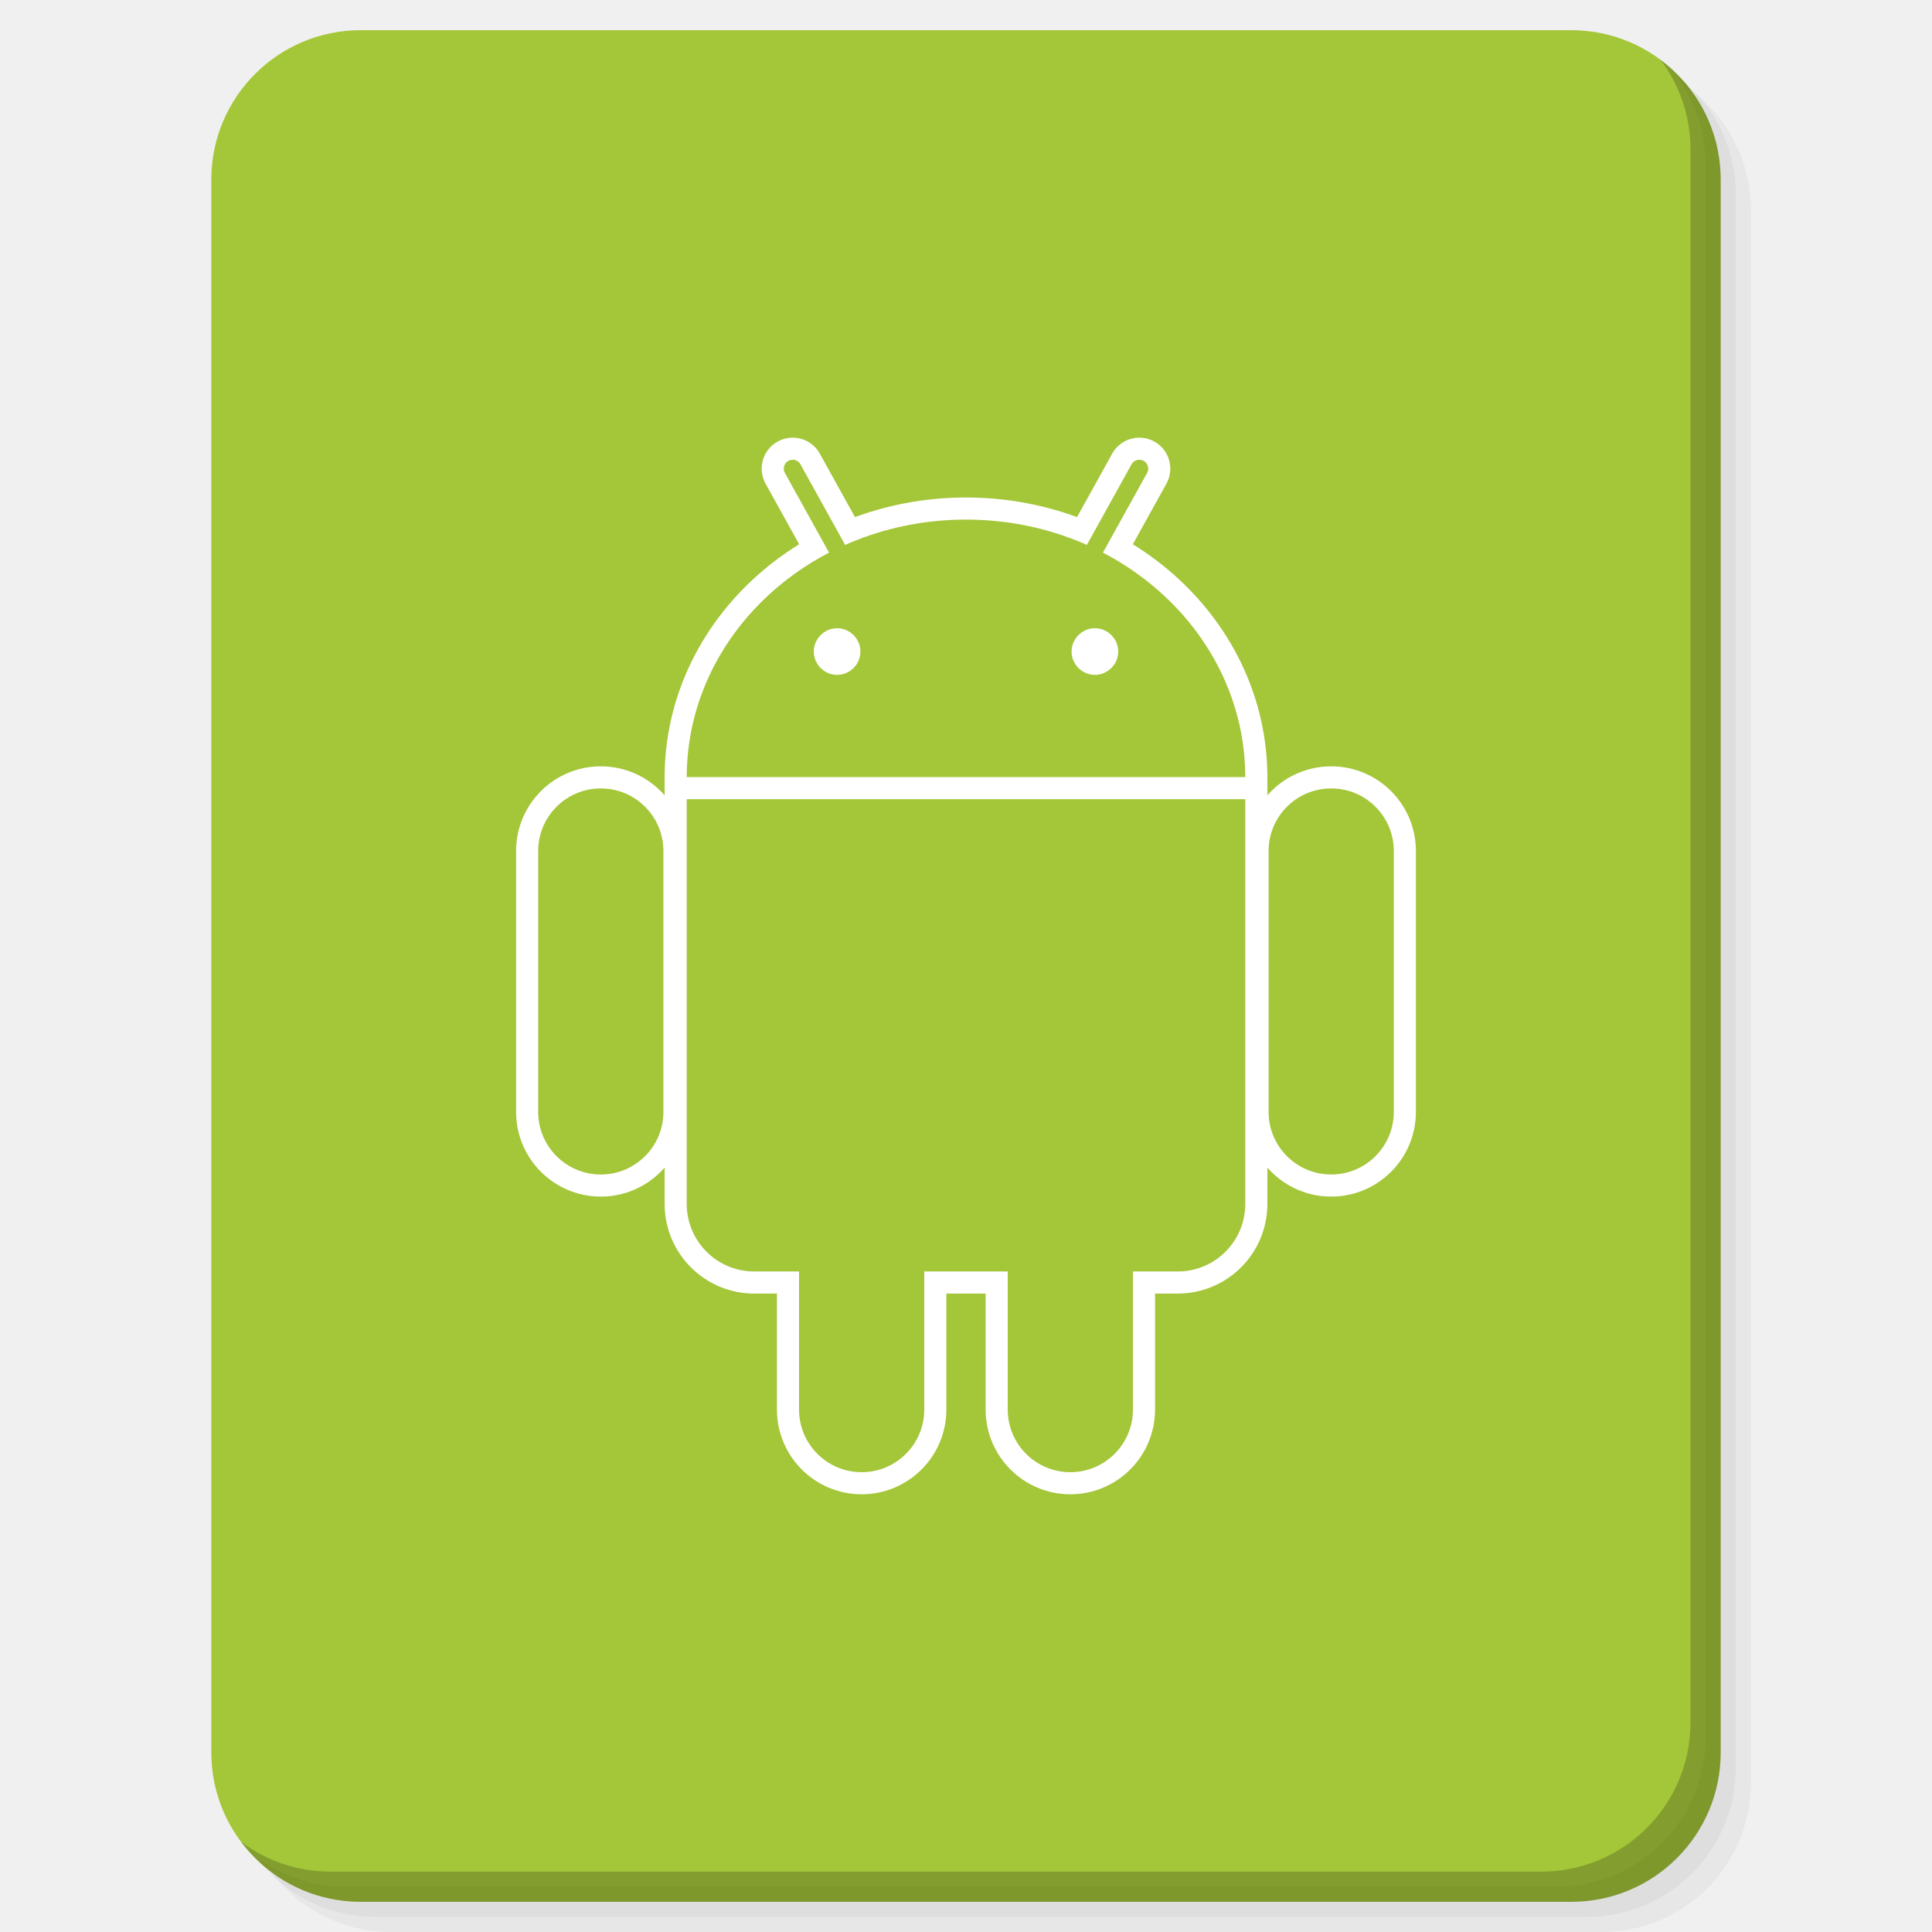
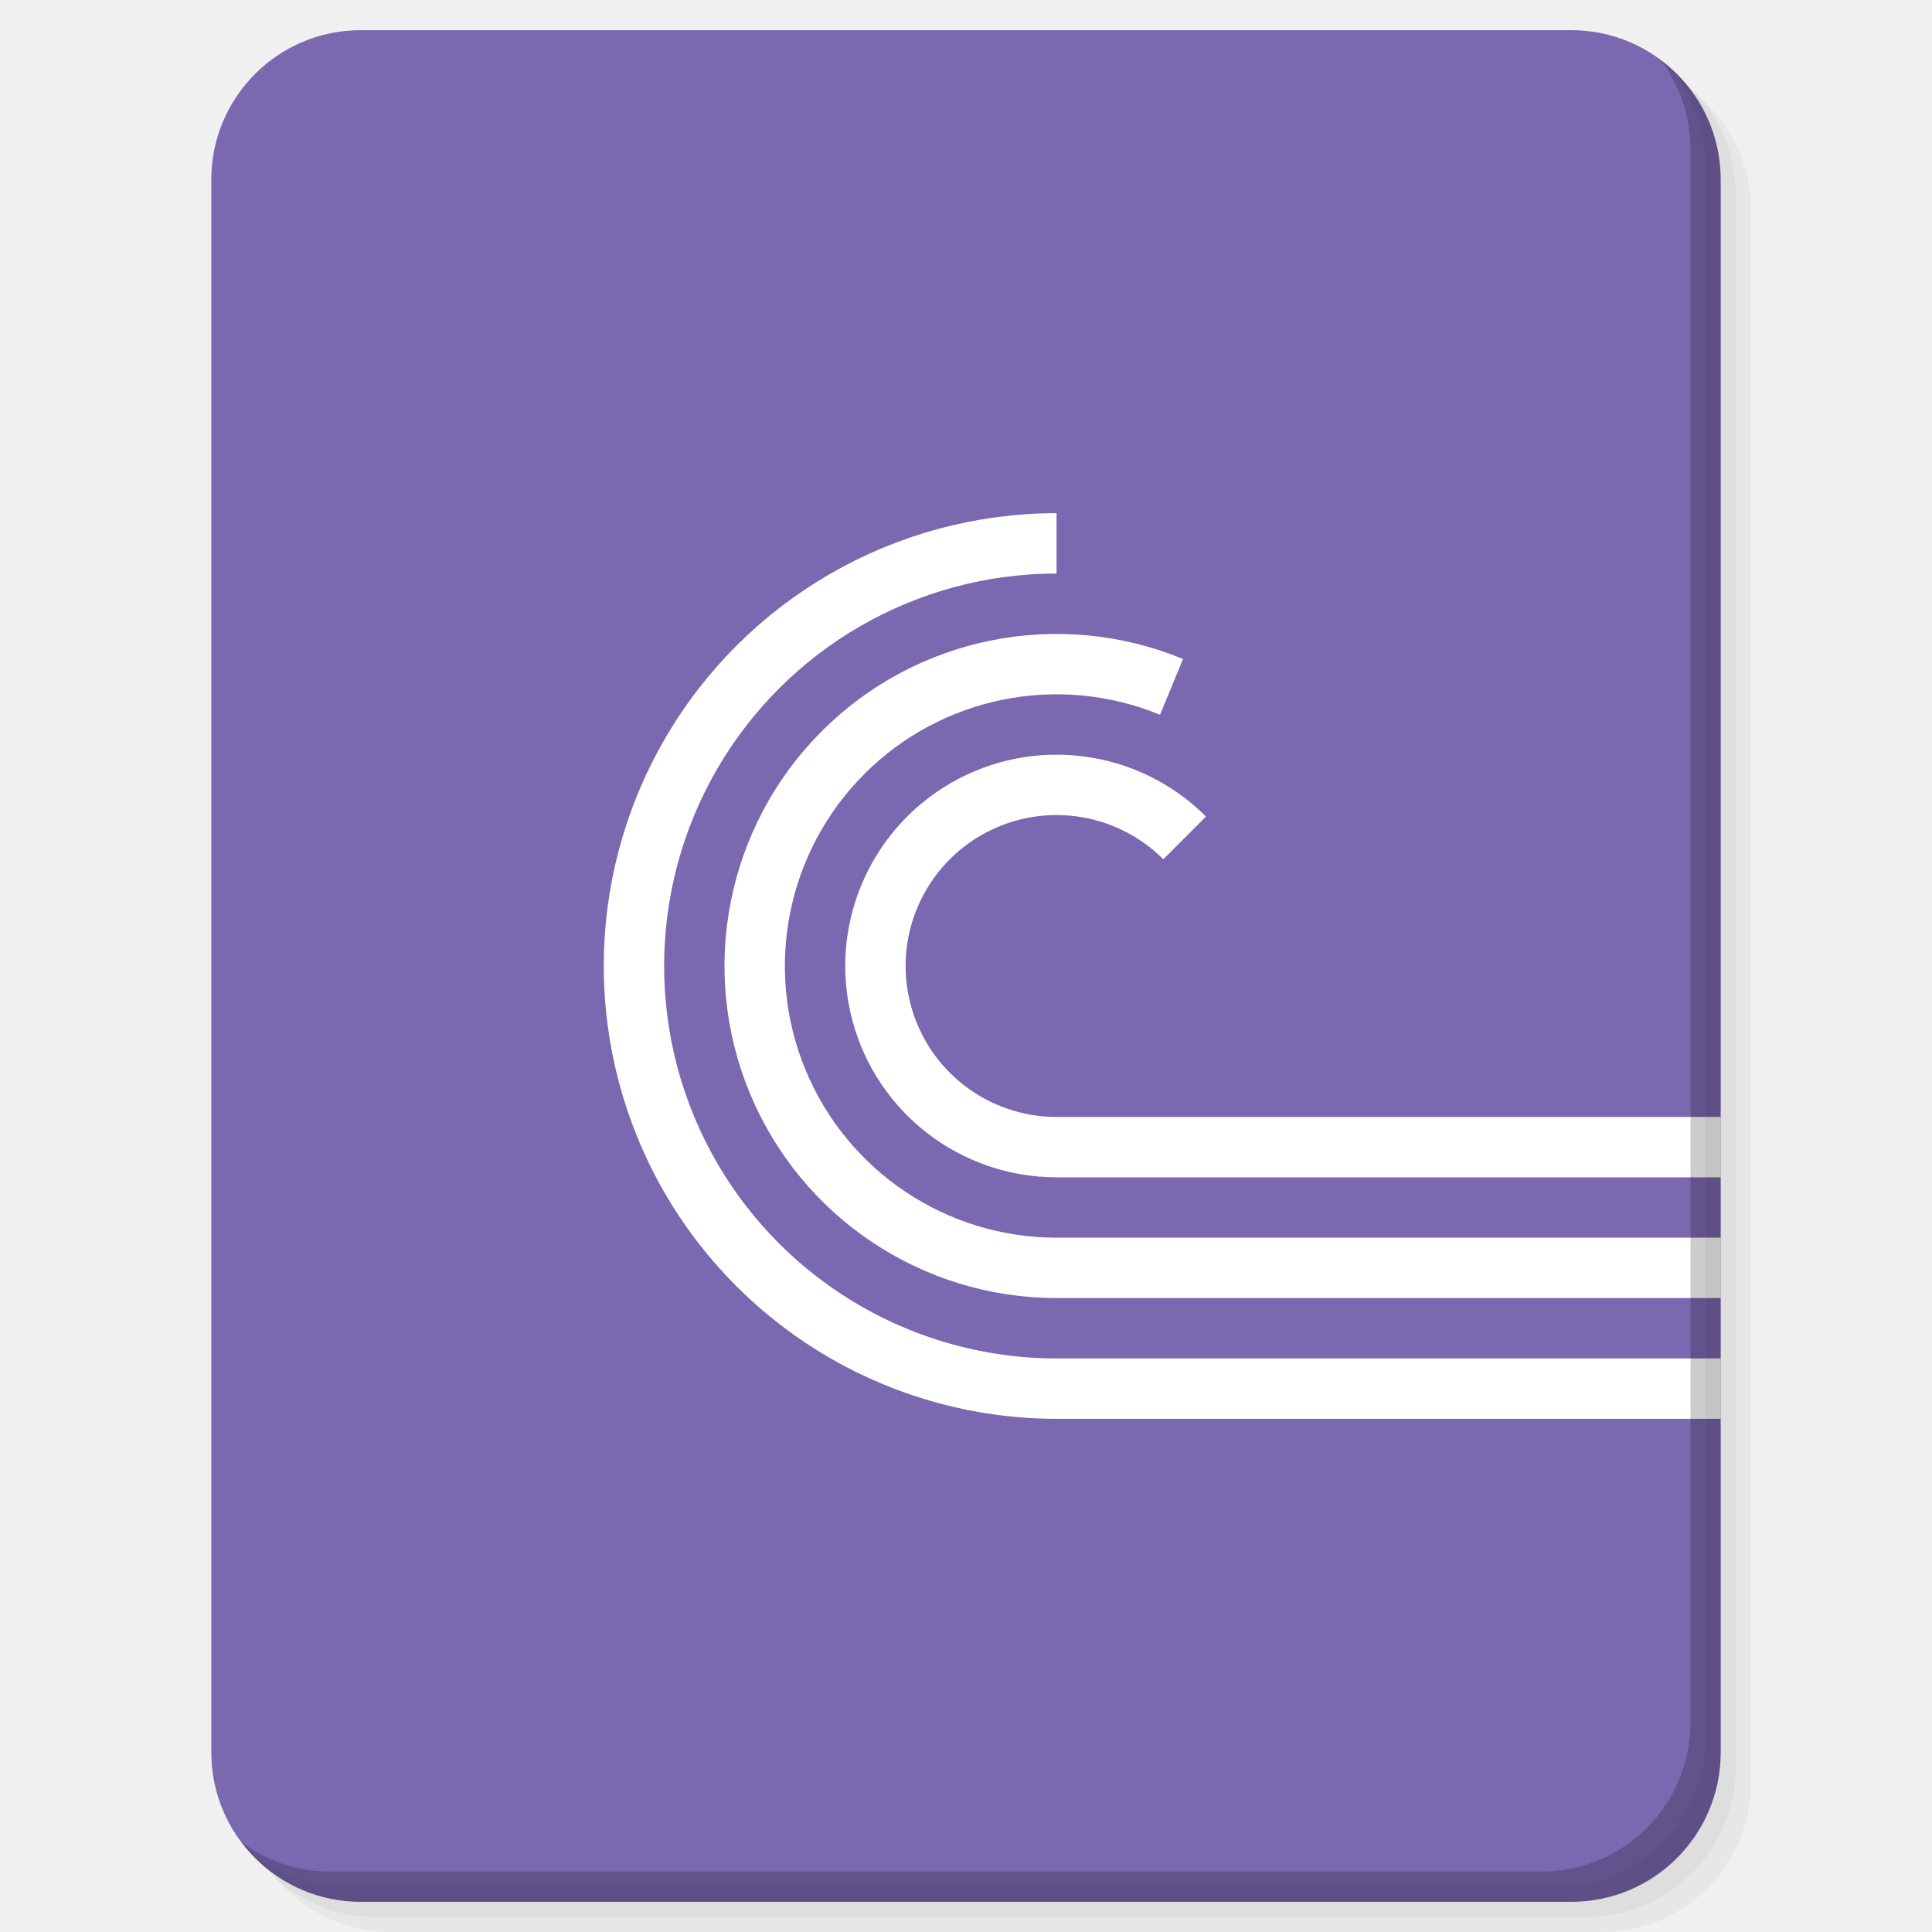
<svg xmlns="http://www.w3.org/2000/svg" xmlns:xlink="http://www.w3.org/1999/xlink" version="1.1" id="Layer_1" x="0px" y="0px" viewBox="0 0 256 256" enable-background="new 0 0 256 256" xml:space="preserve">
  <defs id="defs251">
    <clipPath id="b">
      <use width="100%" overflow="visible" xlink:href="#a" height="100%" id="use5" />
    </clipPath>
    <linearGradient x1="29.337" x2="81.837" y1="75.021" gradientUnits="userSpaceOnUse" y2="44.354" id="c">
      <stop id="stop10" offset="0" stop-opacity=".6" stop-color="#A52714" />
      <stop id="stop12" offset=".66" stop-opacity="0" stop-color="#A52714" />
    </linearGradient>
    <clipPath id="clipPath1232">
      <use width="100%" overflow="visible" xlink:href="#a" height="100%" id="use1230" />
    </clipPath>
    <clipPath id="clipPath1236">
      <use width="100%" overflow="visible" xlink:href="#a" height="100%" id="use1234" />
    </clipPath>
    <linearGradient x1="110.87" x2="52.538" y1="164.5" gradientUnits="userSpaceOnUse" y2="130.33" id="d">
      <stop id="stop23" offset="0" stop-opacity=".4" stop-color="#055524" />
      <stop id="stop25" offset=".33" stop-opacity="0" stop-color="#055524" />
    </linearGradient>
    <clipPath id="clipPath1244">
      <use width="100%" overflow="visible" xlink:href="#a" height="100%" id="use1242" />
    </clipPath>
    <clipPath id="clipPath1248">
      <use width="100%" overflow="visible" xlink:href="#a" height="100%" id="use1246" />
    </clipPath>
    <clipPath id="f">
      <use y="0" x="0" style="overflow:visible" id="use37" height="100%" xlink:href="#e" overflow="visible" width="100%" />
    </clipPath>
    <linearGradient x1="121.86" x2="136.55" y1="49.804" gradientUnits="userSpaceOnUse" y2="114.13" id="g">
      <stop id="stop42" offset="0" stop-opacity=".3" stop-color="#EA6100" />
      <stop id="stop44" offset=".66" stop-opacity="0" stop-color="#EA6100" />
    </linearGradient>
    <clipPath id="clipPath1258">
      <use width="100%" overflow="visible" xlink:href="#a" height="100%" id="use1256" />
    </clipPath>
    <clipPath id="clipPath1269">
      <use width="100%" overflow="visible" xlink:href="#a" height="100%" id="use1267" />
    </clipPath>
    <clipPath id="j">
      <use y="0" x="0" style="overflow:visible" id="use62" height="100%" xlink:href="#i" overflow="visible" width="100%" />
    </clipPath>
    <radialGradient id="l" gradientUnits="userSpaceOnUse" cy="55.948" cx="668.18" gradientTransform="translate(-576)" r="84.078">
      <stop stop-color="#3E2723" stop-opacity=".2" offset="0" id="stop73" />
      <stop stop-color="#3E2723" stop-opacity="0" offset="1" id="stop75" />
    </radialGradient>
    <clipPath id="clipPath1285">
      <use width="100%" overflow="visible" xlink:href="#a" height="100%" id="use1283" />
    </clipPath>
    <clipPath id="clipPath1289">
      <use width="100%" overflow="visible" xlink:href="#a" height="100%" id="use1287" />
    </clipPath>
    <clipPath id="n">
      <use y="0" x="0" style="overflow:visible" id="use83" height="100%" xlink:href="#m" overflow="visible" width="100%" />
    </clipPath>
    <radialGradient id="p" gradientUnits="userSpaceOnUse" cy="48.52" cx="597.88" gradientTransform="translate(-576)" r="78.044">
      <stop stop-color="#3E2723" stop-opacity=".2" offset="0" id="stop94" />
      <stop stop-color="#3E2723" stop-opacity="0" offset="1" id="stop96" />
    </radialGradient>
    <clipPath id="clipPath1305">
      <use width="100%" overflow="visible" xlink:href="#a" height="100%" id="use1303" />
    </clipPath>
    <radialGradient id="q" gradientUnits="userSpaceOnUse" cy="96.138" cx="671.84" gradientTransform="translate(-576)" r="87.87">
      <stop stop-color="#263238" stop-opacity=".2" offset="0" id="stop101" />
      <stop stop-color="#263238" stop-opacity="0" offset="1" id="stop103" />
    </radialGradient>
    <clipPath id="clipPath1312">
      <use width="100%" overflow="visible" xlink:href="#a" height="100%" id="use1310" />
    </clipPath>
    <clipPath id="clipPath1316">
      <use width="100%" overflow="visible" xlink:href="#a" height="100%" id="use1314" />
    </clipPath>
    <clipPath id="clipPath1320">
      <use width="100%" overflow="visible" xlink:href="#a" height="100%" id="use1318" />
    </clipPath>
    <clipPath id="clipPath1324">
      <use width="100%" overflow="visible" xlink:href="#a" height="100%" id="use1322" />
    </clipPath>
    <path d="m 8,184 h 83.77 l 38.88,-38.88 V 116 H 61.36 L 8,24.48 Z" id="e" />
    <path d="m 96,56 34.65,60 -38.88,68 H 184 V 56 Z" id="i" />
    <path d="M 21.97,8 V 48.34 L 61.36,116 96,56 h 88 V 8 Z" id="m" />
    <clipPath id="b-1">
      <use width="100%" overflow="visible" xlink:href="#a" height="100%" id="use5-7" />
    </clipPath>
    <clipPath id="clipPath1232-2">
      <use width="100%" overflow="visible" xlink:href="#a" height="100%" id="use1230-2" />
    </clipPath>
    <clipPath id="clipPath1236-6">
      <use width="100%" overflow="visible" xlink:href="#a" height="100%" id="use1234-1" />
    </clipPath>
    <clipPath id="clipPath1244-1">
      <use width="100%" overflow="visible" xlink:href="#a" height="100%" id="use1242-5" />
    </clipPath>
    <clipPath id="clipPath1248-9">
      <use width="100%" overflow="visible" xlink:href="#a" height="100%" id="use1246-4" />
    </clipPath>
    <clipPath id="f-9">
      <use y="0" x="0" style="overflow:visible" id="use37-0" height="100%" xlink:href="#e-8" overflow="visible" width="100%" />
    </clipPath>
    <clipPath id="clipPath1258-7">
      <use width="100%" overflow="visible" xlink:href="#a" height="100%" id="use1256-7" />
    </clipPath>
    <clipPath id="clipPath1269-1">
      <use width="100%" overflow="visible" xlink:href="#a" height="100%" id="use1267-1" />
    </clipPath>
    <clipPath id="j-5">
      <use y="0" x="0" style="overflow:visible" id="use62-9" height="100%" xlink:href="#i-5" overflow="visible" width="100%" />
    </clipPath>
    <radialGradient id="l-7" gradientUnits="userSpaceOnUse" cy="55.948" cx="668.18" gradientTransform="translate(-576)" r="84.078">
      <stop stop-color="#3E2723" stop-opacity=".2" offset="0" id="stop73-7" />
      <stop stop-color="#3E2723" stop-opacity="0" offset="1" id="stop75-6" />
    </radialGradient>
    <clipPath id="clipPath1285-7">
      <use width="100%" overflow="visible" xlink:href="#a" height="100%" id="use1283-3" />
    </clipPath>
    <clipPath id="clipPath1289-6">
      <use width="100%" overflow="visible" xlink:href="#a" height="100%" id="use1287-5" />
    </clipPath>
    <clipPath id="n-6">
      <use y="0" x="0" style="overflow:visible" id="use83-3" height="100%" xlink:href="#m-6" overflow="visible" width="100%" />
    </clipPath>
    <radialGradient id="p-9" gradientUnits="userSpaceOnUse" cy="48.52" cx="597.88" gradientTransform="translate(-576)" r="78.044">
      <stop stop-color="#3E2723" stop-opacity=".2" offset="0" id="stop94-4" />
      <stop stop-color="#3E2723" stop-opacity="0" offset="1" id="stop96-8" />
    </radialGradient>
    <clipPath id="clipPath1305-1">
      <use width="100%" overflow="visible" xlink:href="#a" height="100%" id="use1303-2" />
    </clipPath>
    <radialGradient id="q-9" gradientUnits="userSpaceOnUse" cy="96.138" cx="671.84" gradientTransform="translate(-576)" r="87.87">
      <stop stop-color="#263238" stop-opacity=".2" offset="0" id="stop101-3" />
      <stop stop-color="#263238" stop-opacity="0" offset="1" id="stop103-9" />
    </radialGradient>
    <clipPath id="clipPath1312-0">
      <use width="100%" overflow="visible" xlink:href="#a" height="100%" id="use1310-8" />
    </clipPath>
    <clipPath id="clipPath1316-8">
      <use width="100%" overflow="visible" xlink:href="#a" height="100%" id="use1314-5" />
    </clipPath>
    <clipPath id="clipPath1320-0">
      <use width="100%" overflow="visible" xlink:href="#a" height="100%" id="use1318-9" />
    </clipPath>
    <clipPath id="clipPath1324-6">
      <use width="100%" overflow="visible" xlink:href="#a" height="100%" id="use1322-3" />
    </clipPath>
    <path d="m 8,184 h 83.77 l 38.88,-38.88 V 116 H 61.36 L 8,24.48 Z" id="e-8" />
    <path d="m 96,56 34.65,60 -38.88,68 H 184 V 56 Z" id="i-5" />
    <path d="M 21.97,8 V 48.34 L 61.36,116 96,56 h 88 V 8 Z" id="m-6" />
    <radialGradient id="r" gradientUnits="userSpaceOnUse" cy="32.014" cx="34.286" gradientTransform="translate(-23.07961,-106.2699)" r="176.75">
      <stop stop-color="#fff" stop-opacity=".1" offset="0" id="stop130" />
      <stop stop-color="#fff" stop-opacity="0" offset="1" id="stop132" />
    </radialGradient>
    <clipPath id="b-0">
      <use y="0" x="0" style="overflow:visible" width="100%" overflow="visible" xlink:href="#a" height="100%" id="use5-5" />
    </clipPath>
    <clipPath id="clipPath963">
      <use y="0" x="0" style="overflow:visible" width="100%" overflow="visible" xlink:href="#a" height="100%" id="use961" />
    </clipPath>
    <clipPath id="clipPath967">
      <use y="0" x="0" style="overflow:visible" width="100%" overflow="visible" xlink:href="#a" height="100%" id="use965" />
    </clipPath>
    <radialGradient id="q-94" gradientUnits="userSpaceOnUse" cy="96.138" cx="671.84" gradientTransform="translate(-576)" r="87.87">
      <stop stop-color="#263238" stop-opacity=".2" offset="0" id="stop101-6" />
      <stop stop-color="#263238" stop-opacity="0" offset="1" id="stop103-92" />
    </radialGradient>
    <clipPath id="clipPath974">
      <use y="0" x="0" style="overflow:visible" width="100%" overflow="visible" xlink:href="#a" height="100%" id="use972" />
    </clipPath>
    <radialGradient id="p-2" gradientUnits="userSpaceOnUse" cy="48.52" cx="597.88" gradientTransform="translate(-576)" r="78.044">
      <stop stop-color="#3E2723" stop-opacity=".2" offset="0" id="stop94-47" />
      <stop stop-color="#3E2723" stop-opacity="0" offset="1" id="stop96-7" />
    </radialGradient>
    <clipPath id="clipPath981">
      <use y="0" x="0" style="overflow:visible" width="100%" overflow="visible" xlink:href="#a" height="100%" id="use979" />
    </clipPath>
    <clipPath id="clipPath985">
      <use y="0" x="0" style="overflow:visible" width="100%" overflow="visible" xlink:href="#a" height="100%" id="use983" />
    </clipPath>
    <clipPath id="n-5">
      <use width="100%" overflow="visible" xlink:href="#m-0" height="100%" id="use83-4" style="overflow:visible" x="0" y="0" />
    </clipPath>
    <radialGradient id="l-2" gradientUnits="userSpaceOnUse" cy="55.948" cx="668.18" gradientTransform="translate(-576)" r="84.078">
      <stop stop-color="#3E2723" stop-opacity=".2" offset="0" id="stop73-8" />
      <stop stop-color="#3E2723" stop-opacity="0" offset="1" id="stop75-9" />
    </radialGradient>
    <clipPath id="clipPath997">
      <use y="0" x="0" style="overflow:visible" width="100%" overflow="visible" xlink:href="#a" height="100%" id="use995" />
    </clipPath>
    <clipPath id="clipPath1001">
      <use y="0" x="0" style="overflow:visible" width="100%" overflow="visible" xlink:href="#a" height="100%" id="use999" />
    </clipPath>
    <clipPath id="j-3">
      <use width="100%" overflow="visible" xlink:href="#i-1" height="100%" id="use62-6" style="overflow:visible" x="0" y="0" />
    </clipPath>
    <clipPath id="clipPath1010">
      <use y="0" x="0" style="overflow:visible" width="100%" overflow="visible" xlink:href="#a" height="100%" id="use1008" />
    </clipPath>
    <clipPath id="clipPath1017">
      <use y="0" x="0" style="overflow:visible" width="100%" overflow="visible" xlink:href="#a" height="100%" id="use1015" />
    </clipPath>
    <clipPath id="f-0">
      <use width="100%" overflow="visible" xlink:href="#e-1" height="100%" id="use37-5" style="overflow:visible" x="0" y="0" />
    </clipPath>
    <clipPath id="clipPath1029">
      <use y="0" x="0" style="overflow:visible" width="100%" overflow="visible" xlink:href="#a" height="100%" id="use1027" />
    </clipPath>
    <clipPath id="clipPath1033">
      <use y="0" x="0" style="overflow:visible" width="100%" overflow="visible" xlink:href="#a" height="100%" id="use1031" />
    </clipPath>
    <clipPath id="clipPath1043">
      <use y="0" x="0" style="overflow:visible" width="100%" overflow="visible" xlink:href="#a" height="100%" id="use1041" />
    </clipPath>
    <clipPath id="clipPath1047">
      <use y="0" x="0" style="overflow:visible" width="100%" overflow="visible" xlink:href="#a" height="100%" id="use1045" />
    </clipPath>
    <path id="e-1" d="m 8,184 h 83.77 l 38.88,-38.88 V 116 H 61.36 L 8,24.48 Z" />
    <path id="i-1" d="m 96,56 34.65,60 -38.88,68 H 184 V 56 Z" />
    <path id="m-0" d="M 21.97,8 V 48.34 L 61.36,116 96,56 h 88 V 8 Z" />
    <circle r="88" cx="96" cy="96" id="a" />
    <path d="m8 184h83.77l38.88-38.88v-29.12h-69.29l-53.36-91.52z" id="e-6" />
    <path d="m96 56l34.65 60-38.88 68h92.23v-128z" id="i-2" />
    <path d="m21.97 8v40.34l39.39 67.66 34.64-60h88v-48z" id="m-8" />
    <defs id="defs1820">
      <path d="M 21.97,8 V 48.34 L 61.36,116 96,56 h 88 V 8 Z" id="path1928" />
    </defs>
    <clipPath id="n-7">
      <use id="use1822" height="100%" xlink:href="#m-8" overflow="visible" width="100%" style="overflow:visible" x="0" y="0" />
    </clipPath>
    <defs id="defs1799">
      <path d="m 96,56 34.65,60 -38.88,68 H 184 V 56 Z" id="path1918" />
    </defs>
    <clipPath id="j-6">
      <use id="use1801" height="100%" xlink:href="#i-2" overflow="visible" width="100%" style="overflow:visible" x="0" y="0" />
    </clipPath>
    <defs id="defs1774">
      <path d="m 8,184 h 83.77 l 38.88,-38.88 V 116 H 61.36 L 8,24.48 Z" id="path1902" />
    </defs>
    <clipPath id="f-06">
      <use id="use1776" height="100%" xlink:href="#e-6" overflow="visible" width="100%" style="overflow:visible" x="0" y="0" />
    </clipPath>
    <linearGradient x1="110.87" x2="52.538" y1="164.5" gradientUnits="userSpaceOnUse" y2="130.33" id="linearGradient1897">
      <stop id="stop1762" offset="0" stop-opacity=".4" stop-color="#055524" />
      <stop id="stop1764" offset=".33" stop-opacity="0" stop-color="#055524" />
    </linearGradient>
    <linearGradient x1="29.337" x2="81.837" y1="75.021" gradientUnits="userSpaceOnUse" y2="44.354" id="linearGradient1889">
      <stop id="stop1749" offset="0" stop-opacity=".6" stop-color="#A52714" />
      <stop id="stop1751" offset=".66" stop-opacity="0" stop-color="#A52714" />
    </linearGradient>
    <linearGradient id="linearGradient1910" y2="114.13" gradientUnits="userSpaceOnUse" y1="49.804" x2="136.55" x1="121.86">
      <stop stop-color="#EA6100" stop-opacity=".3" offset="0" id="stop1781" />
      <stop stop-color="#EA6100" stop-opacity="0" offset=".66" id="stop1783" />
    </linearGradient>
    <clipPath id="b-3">
      <use y="0" x="0" style="overflow:visible" width="100%" overflow="visible" xlink:href="#a" height="100%" id="use5-1" />
    </clipPath>
    <clipPath id="clipPath1024">
      <use y="0" x="0" style="overflow:visible" width="100%" overflow="visible" xlink:href="#a" height="100%" id="use1022" />
    </clipPath>
    <clipPath id="clipPath1028">
      <use y="0" x="0" style="overflow:visible" width="100%" overflow="visible" xlink:href="#a" height="100%" id="use1026" />
    </clipPath>
    <clipPath id="clipPath1035">
      <use y="0" x="0" style="overflow:visible" width="100%" overflow="visible" xlink:href="#a" height="100%" id="use1033" />
    </clipPath>
    <clipPath id="clipPath1039">
      <use y="0" x="0" style="overflow:visible" width="100%" overflow="visible" xlink:href="#a" height="100%" id="use1037" />
    </clipPath>
    <clipPath id="f-6">
      <use y="0" x="0" style="overflow:visible" id="use37-8" height="100%" xlink:href="#e-61" overflow="visible" width="100%" />
    </clipPath>
    <clipPath id="clipPath1048">
      <use y="0" x="0" style="overflow:visible" width="100%" overflow="visible" xlink:href="#a" height="100%" id="use1046" />
    </clipPath>
    <clipPath id="clipPath1058">
      <use y="0" x="0" style="overflow:visible" width="100%" overflow="visible" xlink:href="#a" height="100%" id="use1056" />
    </clipPath>
    <clipPath id="j-66">
      <use y="0" x="0" style="overflow:visible" id="use62-4" height="100%" xlink:href="#i-59" overflow="visible" width="100%" />
    </clipPath>
    <radialGradient id="l-9" gradientUnits="userSpaceOnUse" cy="55.948" cx="668.18" gradientTransform="translate(-576)" r="84.078">
      <stop stop-color="#3E2723" stop-opacity=".2" offset="0" id="stop73-5" />
      <stop stop-color="#3E2723" stop-opacity="0" offset="1" id="stop75-0" />
    </radialGradient>
    <clipPath id="clipPath1073">
      <use y="0" x="0" style="overflow:visible" width="100%" overflow="visible" xlink:href="#a" height="100%" id="use1071" />
    </clipPath>
    <clipPath id="clipPath1077">
      <use y="0" x="0" style="overflow:visible" width="100%" overflow="visible" xlink:href="#a" height="100%" id="use1075" />
    </clipPath>
    <clipPath id="n-4">
      <use y="0" x="0" style="overflow:visible" id="use83-8" height="100%" xlink:href="#m-4" overflow="visible" width="100%" />
    </clipPath>
    <radialGradient id="p-7" gradientUnits="userSpaceOnUse" cy="48.52" cx="597.88" gradientTransform="translate(-576)" r="78.044">
      <stop stop-color="#3E2723" stop-opacity=".2" offset="0" id="stop94-1" />
      <stop stop-color="#3E2723" stop-opacity="0" offset="1" id="stop96-72" />
    </radialGradient>
    <clipPath id="clipPath1092">
      <use y="0" x="0" style="overflow:visible" width="100%" overflow="visible" xlink:href="#a" height="100%" id="use1090" />
    </clipPath>
    <radialGradient id="q-7" gradientUnits="userSpaceOnUse" cy="96.138" cx="671.84" gradientTransform="translate(-576)" r="87.87">
      <stop stop-color="#263238" stop-opacity=".2" offset="0" id="stop101-2" />
      <stop stop-color="#263238" stop-opacity="0" offset="1" id="stop103-2" />
    </radialGradient>
    <clipPath id="clipPath1099">
      <use y="0" x="0" style="overflow:visible" width="100%" overflow="visible" xlink:href="#a" height="100%" id="use1097" />
    </clipPath>
    <clipPath id="clipPath1103">
      <use y="0" x="0" style="overflow:visible" width="100%" overflow="visible" xlink:href="#a" height="100%" id="use1101" />
    </clipPath>
    <clipPath id="clipPath1107">
      <use y="0" x="0" style="overflow:visible" width="100%" overflow="visible" xlink:href="#a" height="100%" id="use1105" />
    </clipPath>
    <clipPath id="clipPath1111">
      <use y="0" x="0" style="overflow:visible" width="100%" overflow="visible" xlink:href="#a" height="100%" id="use1109" />
    </clipPath>
    <radialGradient id="r-6" gradientUnits="userSpaceOnUse" cy="32.014" cx="34.286" gradientTransform="translate(-7,-7)" r="176.75">
      <stop stop-color="#fff" stop-opacity=".1" offset="0" id="stop130-1" />
      <stop stop-color="#fff" stop-opacity="0" offset="1" id="stop132-0" />
    </radialGradient>
    <path d="m 8,184 h 83.77 l 38.88,-38.88 V 116 H 61.36 L 8,24.48 Z" id="e-61" />
    <path d="m 96,56 34.65,60 -38.88,68 H 184 V 56 Z" id="i-59" />
    <path d="M 21.97,8 V 48.34 L 61.36,116 96,56 h 88 V 8 Z" id="m-4" />
    <clipPath id="b-9">
      <use y="0" x="0" style="overflow:visible" width="100%" overflow="visible" xlink:href="#a" height="100%" id="use5-0" />
    </clipPath>
    <clipPath id="clipPath1024-7">
      <use y="0" x="0" style="overflow:visible" width="100%" overflow="visible" xlink:href="#a" height="100%" id="use1022-7" />
    </clipPath>
    <clipPath id="clipPath1028-1">
      <use y="0" x="0" style="overflow:visible" width="100%" overflow="visible" xlink:href="#a" height="100%" id="use1026-1" />
    </clipPath>
    <clipPath id="clipPath1035-7">
      <use y="0" x="0" style="overflow:visible" width="100%" overflow="visible" xlink:href="#a" height="100%" id="use1033-7" />
    </clipPath>
    <clipPath id="clipPath1039-6">
      <use y="0" x="0" style="overflow:visible" width="100%" overflow="visible" xlink:href="#a" height="100%" id="use1037-7" />
    </clipPath>
    <clipPath id="f-3">
      <use y="0" x="0" style="overflow:visible" id="use37-6" height="100%" xlink:href="#e-9" overflow="visible" width="100%" />
    </clipPath>
    <clipPath id="clipPath1048-3">
      <use y="0" x="0" style="overflow:visible" width="100%" overflow="visible" xlink:href="#a" height="100%" id="use1046-9" />
    </clipPath>
    <clipPath id="clipPath1058-4">
      <use y="0" x="0" style="overflow:visible" width="100%" overflow="visible" xlink:href="#a" height="100%" id="use1056-8" />
    </clipPath>
    <clipPath id="j-1">
      <use y="0" x="0" style="overflow:visible" id="use62-2" height="100%" xlink:href="#i-6" overflow="visible" width="100%" />
    </clipPath>
    <radialGradient id="l-93" gradientUnits="userSpaceOnUse" cy="55.948" cx="668.18" gradientTransform="translate(-576)" r="84.078">
      <stop stop-color="#3E2723" stop-opacity=".2" offset="0" id="stop73-9" />
      <stop stop-color="#3E2723" stop-opacity="0" offset="1" id="stop75-08" />
    </radialGradient>
    <clipPath id="clipPath1073-8">
      <use y="0" x="0" style="overflow:visible" width="100%" overflow="visible" xlink:href="#a" height="100%" id="use1071-5" />
    </clipPath>
    <clipPath id="clipPath1077-0">
      <use y="0" x="0" style="overflow:visible" width="100%" overflow="visible" xlink:href="#a" height="100%" id="use1075-9" />
    </clipPath>
    <clipPath id="n-63">
      <use y="0" x="0" style="overflow:visible" id="use83-85" height="100%" xlink:href="#m-2" overflow="visible" width="100%" />
    </clipPath>
    <radialGradient id="p-6" gradientUnits="userSpaceOnUse" cy="48.52" cx="597.88" gradientTransform="translate(-576)" r="78.044">
      <stop stop-color="#3E2723" stop-opacity=".2" offset="0" id="stop94-11" />
      <stop stop-color="#3E2723" stop-opacity="0" offset="1" id="stop96-5" />
    </radialGradient>
    <clipPath id="clipPath1092-9">
      <use y="0" x="0" style="overflow:visible" width="100%" overflow="visible" xlink:href="#a" height="100%" id="use1090-8" />
    </clipPath>
    <radialGradient id="q-4" gradientUnits="userSpaceOnUse" cy="96.138" cx="671.84" gradientTransform="translate(-576)" r="87.87">
      <stop stop-color="#263238" stop-opacity=".2" offset="0" id="stop101-8" />
      <stop stop-color="#263238" stop-opacity="0" offset="1" id="stop103-1" />
    </radialGradient>
    <clipPath id="clipPath1099-0">
      <use y="0" x="0" style="overflow:visible" width="100%" overflow="visible" xlink:href="#a" height="100%" id="use1097-3" />
    </clipPath>
    <clipPath id="clipPath1103-0">
      <use y="0" x="0" style="overflow:visible" width="100%" overflow="visible" xlink:href="#a" height="100%" id="use1101-4" />
    </clipPath>
    <clipPath id="clipPath1107-4">
      <use y="0" x="0" style="overflow:visible" width="100%" overflow="visible" xlink:href="#a" height="100%" id="use1105-4" />
    </clipPath>
    <clipPath id="clipPath1111-4">
      <use y="0" x="0" style="overflow:visible" width="100%" overflow="visible" xlink:href="#a" height="100%" id="use1109-7" />
    </clipPath>
    <radialGradient id="r-63" gradientUnits="userSpaceOnUse" cy="32.014" cx="34.286" gradientTransform="translate(-7,-7)" r="176.75">
      <stop stop-color="#fff" stop-opacity=".1" offset="0" id="stop130-17" />
      <stop stop-color="#fff" stop-opacity="0" offset="1" id="stop132-5" />
    </radialGradient>
    <path d="m 8,184 h 83.77 l 38.88,-38.88 V 116 H 61.36 L 8,24.48 Z" id="e-9" />
    <path d="m 96,56 34.65,60 -38.88,68 H 184 V 56 Z" id="i-6" />
    <path d="M 21.97,8 V 48.34 L 61.36,116 96,56 h 88 V 8 Z" id="m-2" />
    <filter y="-0.25" height="1.5" style="color-interpolation-filters:sRGB;" id="filter1161">
      <feGaussianBlur stdDeviation="5" result="result6" id="feGaussianBlur1151" />
      <feComposite result="result8" in="SourceGraphic" operator="atop" in2="result6" id="feComposite1153" />
      <feComposite result="result9" operator="over" in2="SourceAlpha" in="result8" id="feComposite1155" />
      <feColorMatrix values="1 0 0 0 0 0 1 0 0 0 0 0 1 0 0 0 0 0 1 0 " result="result10" id="feColorMatrix1157" />
      <feBlend in="result10" mode="normal" in2="result6" id="feBlend1159" />
    </filter>
    <filter style="color-interpolation-filters:sRGB;" id="filter1179">
      <feMorphology result="result1" in="SourceAlpha" operator="dilate" radius="3.6" id="feMorphology1167" />
      <feGaussianBlur stdDeviation="3.6" in="result1" result="result0" id="feGaussianBlur1169" />
      <feDiffuseLighting surfaceScale="-5" id="feDiffuseLighting1173">
        <feDistantLight elevation="45" azimuth="225" id="feDistantLight1171" />
      </feDiffuseLighting>
      <feComposite in2="result0" operator="in" result="result91" id="feComposite1175" />
      <feComposite in="SourceGraphic" in2="result91" id="feComposite1177" />
    </filter>
    <clipPath clipPathUnits="userSpaceOnUse" id="clipPath1201">
      <rect style="display:inline;fill:#d38d5f;fill-opacity:1;stroke:none;stroke-width:3.159;stroke-linecap:butt;stroke-linejoin:bevel;stroke-miterlimit:4;stroke-dasharray:none;stroke-opacity:1;paint-order:fill markers stroke" id="rect1203" width="200" height="240" x="-219.5" y="-92.5" ry="19.5" transform="scale(-1)" />
    </clipPath>
    <clipPath clipPathUnits="userSpaceOnUse" id="clipPath1201-3">
      <rect style="display:inline;fill:#d38d5f;fill-opacity:1;stroke:none;stroke-width:3.159;stroke-linecap:butt;stroke-linejoin:bevel;stroke-miterlimit:4;stroke-dasharray:none;stroke-opacity:1;paint-order:fill markers stroke" id="rect1203-6" width="200" height="240" x="-219.5" y="-92.5" ry="19.5" transform="scale(-1)" />
    </clipPath>
    <filter style="color-interpolation-filters:sRGB" id="filter1179-7">
      <feMorphology result="result1" in="SourceAlpha" operator="dilate" radius="3.6" id="feMorphology1167-5" />
      <feGaussianBlur stdDeviation="3.6" in="result1" result="result0" id="feGaussianBlur1169-3" />
      <feDiffuseLighting surfaceScale="-5" id="feDiffuseLighting1173-5">
        <feDistantLight elevation="45" azimuth="225" id="feDistantLight1171-6" />
      </feDiffuseLighting>
      <feComposite in2="result0" operator="in" result="result91" id="feComposite1175-2" />
      <feComposite in="SourceGraphic" in2="result91" id="feComposite1177-9" />
    </filter>
    <clipPath clipPathUnits="userSpaceOnUse" id="clipPath1201-3-3">
      <rect style="display:inline;fill:#d38d5f;fill-opacity:1;stroke:none;stroke-width:3.159;stroke-linecap:butt;stroke-linejoin:bevel;stroke-miterlimit:4;stroke-dasharray:none;stroke-opacity:1;paint-order:fill markers stroke" id="rect1203-6-6" width="200" height="240" x="-219.5" y="-92.5" ry="19.5" transform="scale(-1)" />
    </clipPath>
    <clipPath clipPathUnits="userSpaceOnUse" id="clipPath1201-3-36">
      <rect style="display:inline;fill:#d38d5f;fill-opacity:1;stroke:none;stroke-width:3.159;stroke-linecap:butt;stroke-linejoin:bevel;stroke-miterlimit:4;stroke-dasharray:none;stroke-opacity:1;paint-order:fill markers stroke" id="rect1203-6-7" width="200" height="240" x="-219.5" y="-92.5" ry="19.5" transform="scale(-1)" />
    </clipPath>
    <clipPath clipPathUnits="userSpaceOnUse" id="clipPath1201-3-36-3">
      <rect style="display:inline;fill:#d38d5f;fill-opacity:1;stroke:none;stroke-width:3.159;stroke-linecap:butt;stroke-linejoin:bevel;stroke-miterlimit:4;stroke-dasharray:none;stroke-opacity:1;paint-order:fill markers stroke" id="rect1203-6-7-5" width="200" height="240" x="-219.5" y="-92.5" ry="19.5" transform="scale(-1)" />
    </clipPath>
    <clipPath clipPathUnits="userSpaceOnUse" id="clipPath1201-3-6">
      <rect style="display:inline;fill:#d38d5f;fill-opacity:1;stroke:none;stroke-width:3.159;stroke-linecap:butt;stroke-linejoin:bevel;stroke-miterlimit:4;stroke-dasharray:none;stroke-opacity:1;paint-order:fill markers stroke" id="rect1203-6-2" width="200" height="240" x="-219.5" y="-92.5" ry="19.5" transform="scale(-1)" />
    </clipPath>
    <clipPath clipPathUnits="userSpaceOnUse" id="clipPath1201-36">
      <rect style="display:inline;fill:#d38d5f;fill-opacity:1;stroke:none;stroke-width:3.159;stroke-linecap:butt;stroke-linejoin:bevel;stroke-miterlimit:4;stroke-dasharray:none;stroke-opacity:1;paint-order:fill markers stroke" id="rect1203-0" width="200" height="240" x="-219.5" y="-92.5" ry="19.5" transform="scale(-1)" />
    </clipPath>
    <filter style="color-interpolation-filters:sRGB" id="filter1179-6">
      <feMorphology result="result1" in="SourceAlpha" operator="dilate" radius="3.6" id="feMorphology1167-2" />
      <feGaussianBlur stdDeviation="3.6" in="result1" result="result0" id="feGaussianBlur1169-6" />
      <feDiffuseLighting surfaceScale="-5" id="feDiffuseLighting1173-1">
        <feDistantLight elevation="45" azimuth="225" id="feDistantLight1171-8" />
      </feDiffuseLighting>
      <feComposite in2="result0" operator="in" result="result91" id="feComposite1175-7" />
      <feComposite in="SourceGraphic" in2="result91" id="feComposite1177-92" />
    </filter>
  </defs>
  <g id="layer2" style="display:inline">
-     <rect style="display:inline;opacity:1;fill:#a4c639;fill-opacity:1;fill-rule:nonzero;stroke:none;stroke-width:0.527;stroke-linecap:butt;stroke-linejoin:bevel;stroke-miterlimit:4;stroke-dasharray:none;stroke-opacity:1;paint-order:fill markers stroke" id="rect1200-2-7" width="200" height="248" x="28" y="4" ry="19.799" />
+     <rect style="display:inline;opacity:1;fill:#7765ae;fill-opacity:0.976;fill-rule:nonzero;stroke:none;stroke-width:0.527;stroke-linecap:butt;stroke-linejoin:bevel;stroke-miterlimit:4;stroke-dasharray:none;stroke-opacity:1;paint-order:fill markers stroke" id="rect1200-2-7" width="200" height="248" x="28" y="4" ry="19.799" />
  </g>
  <g id="layer1" style="display:inline">
-     <g transform="matrix(0.4066484,0,0,0.4066484,128,86.33435)" id="g857">
-       <g style="fill:#a4c639" id="g17">
-         <use height="100%" width="100%" y="0" x="0" style="stroke:#ffffff;stroke-width:14.4" id="use2" xlink:href="#b-7" />
-         <use height="100%" width="100%" y="0" x="0" id="use4" transform="scale(-1,1)" xlink:href="#a-3" />
-         <g style="stroke:#ffffff;stroke-width:7.2" id="a-3">
-           <rect id="rect6" x="14" y="-86" width="13" height="86" transform="rotate(29)" rx="6.5" />
-           <rect x="-143" y="41" width="48" height="133" rx="24" id="c-6" />
-           <use height="100%" width="100%" id="use9" xlink:href="#c-6" x="85" y="97" />
-         </g>
-         <g id="b-7">
-           <ellipse cx="0" id="ellipse12" ry="84" rx="91" cy="41" />
-           <rect id="rect14" x="-91" y="20" width="182" height="182" rx="22" />
-         </g>
-       </g>
-       <g style="fill:#ffffff;stroke:#ffffff;stroke-width:7.2" id="g25">
-         <path id="path19" d="M -95,44.5 H 95" />
-         <circle cy="0" id="circle21" r="4" cx="-42" />
-         <circle cy="0" id="circle23" r="4" cx="42" />
-       </g>
+     <g transform="translate(-12,-28)" id="g937" style="display:inline;stroke:#ffffff;stroke-opacity:1;enable-background:new">
+       <path id="path4331" d="m 152,100 c -20.007,0 -38.494,10.674 -48.497,28 -10.003,17.326 -10.003,38.674 0,56 10.003,17.326 28.491,28 48.497,28 h 88" style="color:#000000;display:inline;overflow:visible;visibility:visible;opacity:1;fill:none;fill-opacity:1;fill-rule:nonzero;stroke:#ffffff;stroke-width:8;stroke-linecap:butt;stroke-linejoin:miter;stroke-miterlimit:4;stroke-dasharray:none;stroke-dashoffset:0;stroke-opacity:1;marker:none;enable-background:accumulate" />
+       <path id="path4335" d="m 167.234,119.015 c -14.95,-6.158 -32.138,-2.71 -43.556,8.739 -11.418,11.448 -14.821,28.645 -8.623,43.579 C 121.252,186.266 135.831,196 152,196 h 88" style="color:#000000;display:inline;overflow:visible;visibility:visible;opacity:1;fill:none;fill-opacity:1;fill-rule:nonzero;stroke:#ffffff;stroke-width:8;stroke-linecap:butt;stroke-linejoin:miter;stroke-miterlimit:4;stroke-dasharray:none;stroke-dashoffset:0;stroke-opacity:1;marker:none;enable-background:accumulate" />
+       <path id="circle4337" d="m 168.971,139.029 c -7.681,-7.681 -19.563,-9.245 -28.971,-3.814 -9.407,5.431 -13.994,16.504 -11.182,26.996 C 131.629,172.704 141.137,180 152,180 h 88" style="color:#000000;display:inline;overflow:visible;visibility:visible;opacity:1;fill:none;fill-opacity:1;fill-rule:nonzero;stroke:#ffffff;stroke-width:8;stroke-linecap:butt;stroke-linejoin:miter;stroke-miterlimit:4;stroke-dasharray:none;stroke-dashoffset:0;stroke-opacity:1;marker:none;enable-background:accumulate" />
    </g>
  </g>
  <g id="layer6" style="display:inline">
    <path style="display:inline;opacity:0.2;fill:#000000;fill-opacity:0.2;fill-rule:nonzero;stroke:none;stroke-width:0.527;stroke-linecap:butt;stroke-linejoin:bevel;stroke-miterlimit:4;stroke-dasharray:none;stroke-opacity:1;paint-order:fill markers stroke" d="M 222.053,9.947 C 224.522,13.25 226,17.34 226,21.799 V 230.201 C 226,241.17 217.17,250 206.201,250 H 45.799 C 41.34,250 37.25,248.522 33.947,246.053 37.552,250.874 43.289,254 49.799,254 H 210.201 C 221.17,254 230,245.17 230,234.201 V 25.799 c 0,-6.51 -3.126,-12.247 -7.947,-15.852 z" id="rect1200" />
    <path style="display:inline;opacity:1;fill:#000000;fill-opacity:0.2;fill-rule:nonzero;stroke:none;stroke-width:0.527;stroke-linecap:butt;stroke-linejoin:bevel;stroke-miterlimit:4;stroke-dasharray:none;stroke-opacity:1;paint-order:fill markers stroke" d="m 220.053,7.947 c 2.469,3.303 3.947,7.393 3.947,11.852 V 228.201 C 224,239.17 215.17,248 204.201,248 H 43.799 c -4.459,0 -8.549,-1.478 -11.852,-3.947 3.605,4.822 9.342,7.947 15.852,7.947 H 208.201 C 219.17,252 228,243.17 228,232.201 V 23.799 c 0,-6.51 -3.126,-12.247 -7.947,-15.852 z" id="rect1200-0" />
    <path style="display:inline;opacity:0.2;fill:#000000;fill-opacity:0.2;fill-rule:nonzero;stroke:none;stroke-width:0.527;stroke-linecap:butt;stroke-linejoin:bevel;stroke-miterlimit:4;stroke-dasharray:none;stroke-opacity:1;paint-order:fill markers stroke" d="M 224.053,11.947 C 226.522,15.25 228,19.34 228,23.799 V 232.201 C 228,243.17 219.17,252 208.201,252 H 47.799 c -4.459,0 -8.549,-1.478 -11.852,-3.947 C 39.552,252.874 45.289,256 51.799,256 H 212.201 C 223.17,256 232,247.17 232,236.201 V 27.799 c 0,-6.51 -3.126,-12.247 -7.947,-15.852 z" id="rect1200-9" />
  </g>
</svg>
